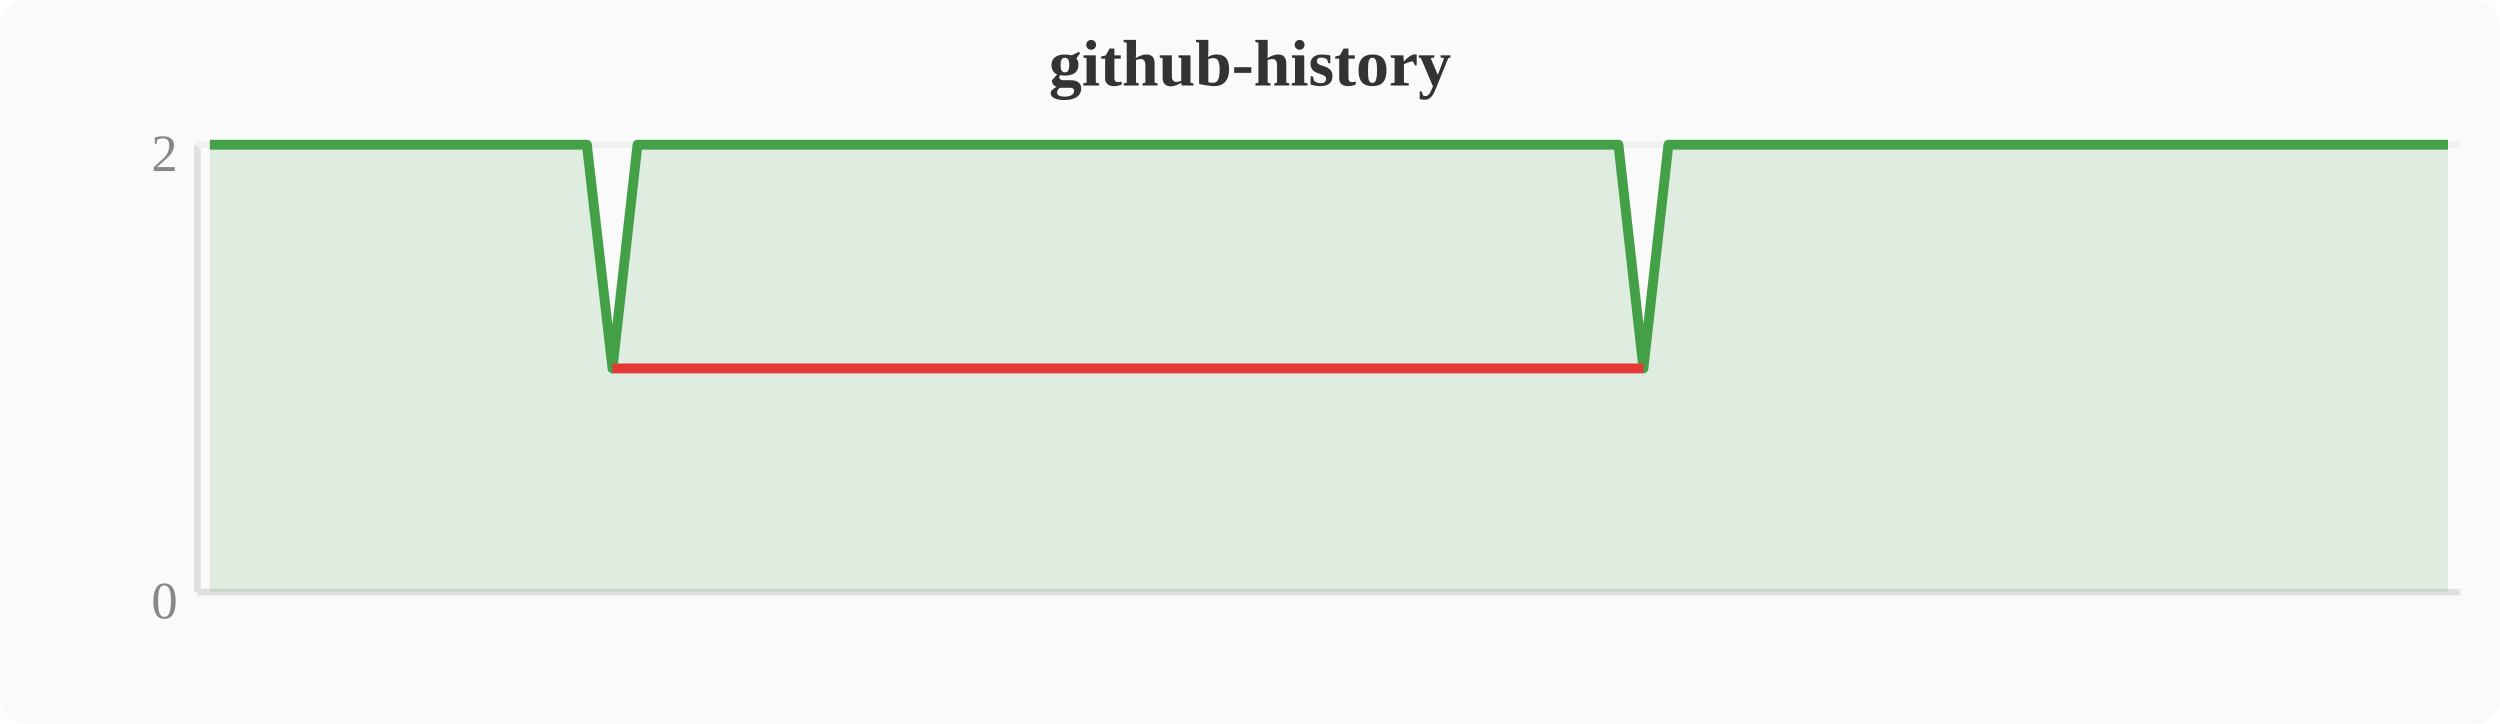
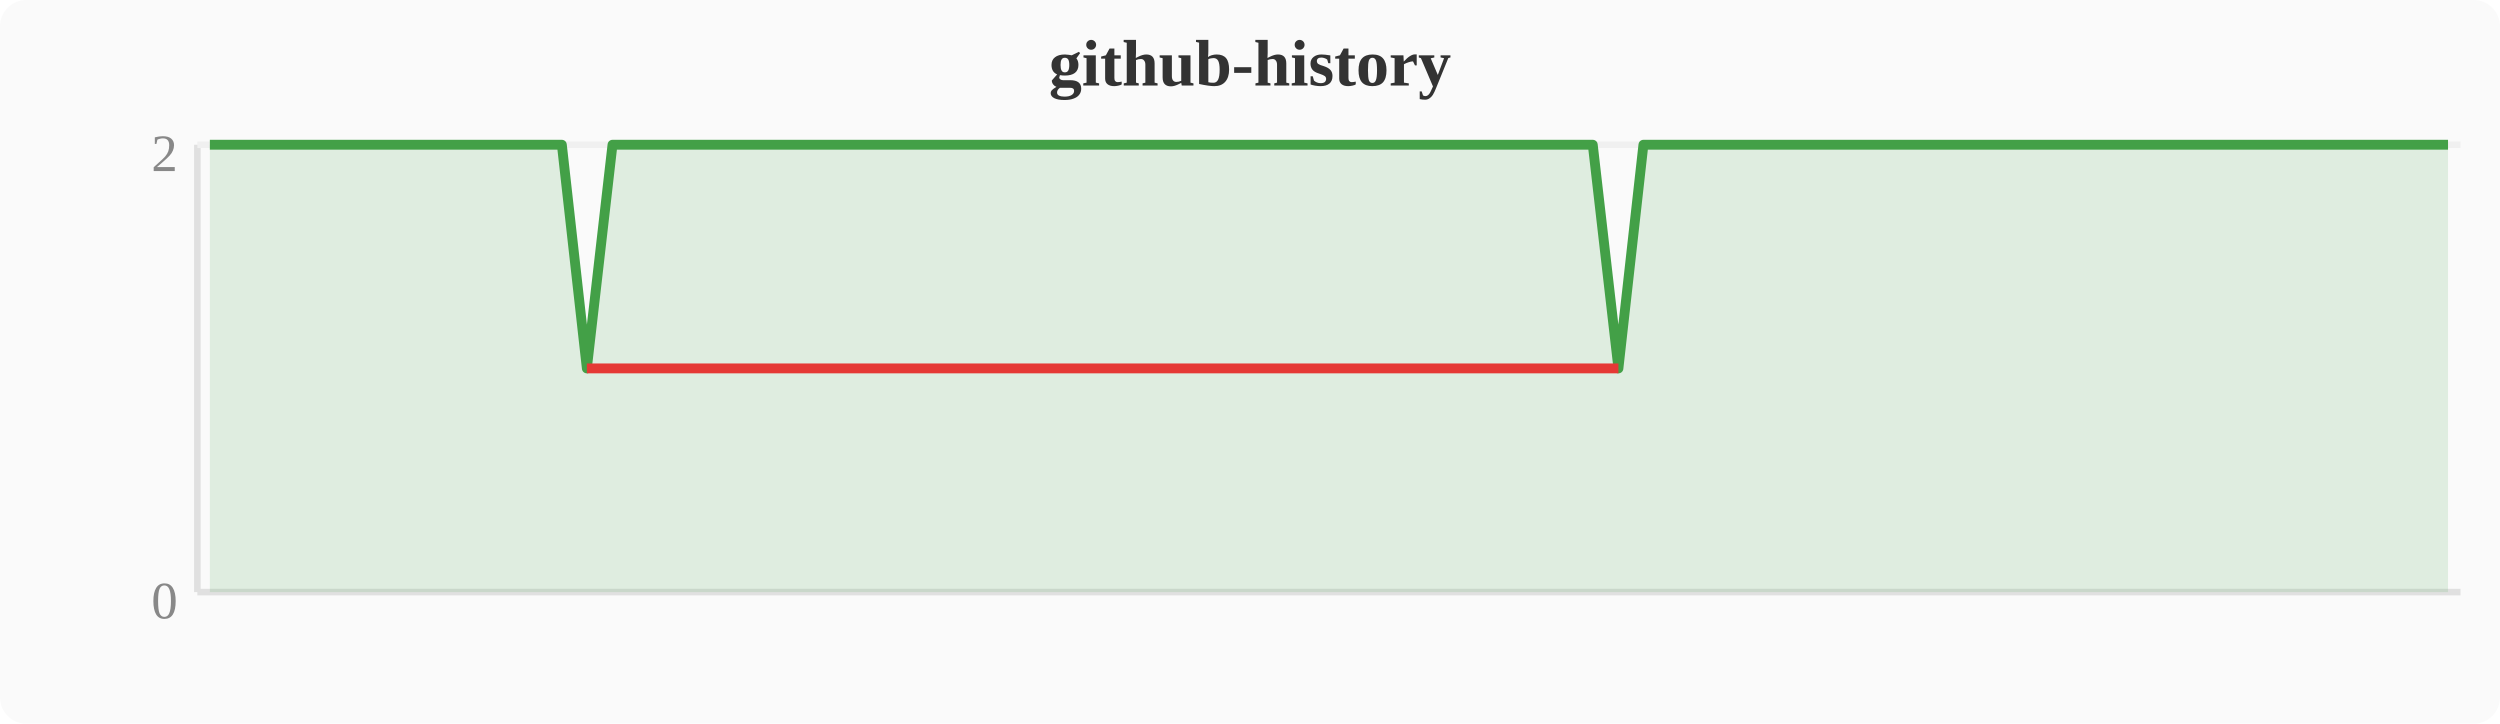
<svg xmlns="http://www.w3.org/2000/svg" width="380" height="110" viewBox="0 0 380 110">
  <rect width="380" height="110" fill="#fafafa" rx="4" />
  <text x="190" y="13" text-anchor="middle" font-size="10" font-weight="bold" fill="#333">github-history</text>
  <line x1="30" y1="22" x2="30" y2="90" stroke="#e0e0e0" stroke-width="1" />
  <line x1="30" y1="90" x2="374" y2="90" stroke="#e0e0e0" stroke-width="1" />
  <line x1="30" y1="22" x2="374" y2="22" stroke="#f0f0f0" stroke-width="1" />
  <text x="27" y="94" text-anchor="end" font-size="8" fill="#888">0</text>
  <text x="27" y="26" text-anchor="end" font-size="8" fill="#888">2</text>
-   <polygon points="31.9,22.0 35.7,22.0 39.6,22.0 43.4,22.0 47.2,22.0 51.0,22.0 54.8,22.0 58.7,22.0 62.5,22.0 66.3,22.0 70.1,22.0 74.0,22.0 77.8,22.0 81.6,22.0 85.4,22.0 89.2,22.0 93.1,56.0 96.9,22.0 100.7,22.0 104.5,22.0 108.4,22.0 112.2,22.0 116.0,22.0 119.8,22.0 123.6,22.0 127.5,22.0 131.3,22.0 135.1,22.0 138.9,22.0 142.8,22.0 146.6,22.0 150.4,22.0 154.2,22.0 158.0,22.0 161.9,22.0 165.7,22.0 169.5,22.0 173.3,22.0 177.2,22.0 181.0,22.0 184.8,22.0 188.6,22.0 192.4,22.0 196.3,22.0 200.1,22.0 203.9,22.0 207.7,22.0 211.6,22.0 215.4,22.0 219.2,22.0 223.0,22.0 226.8,22.0 230.7,22.0 234.5,22.0 238.3,22.0 242.1,22.0 246.0,22.0 249.8,56.0 253.6,22.0 257.4,22.0 261.2,22.0 265.1,22.0 268.9,22.0 272.7,22.0 276.5,22.0 280.4,22.0 284.2,22.0 288.0,22.0 291.8,22.0 295.6,22.0 299.5,22.0 303.3,22.0 307.1,22.0 310.9,22.0 314.8,22.0 318.6,22.0 322.4,22.0 326.2,22.0 330.0,22.0 333.9,22.0 337.7,22.0 341.5,22.0 345.3,22.0 349.2,22.0 353.0,22.0 356.8,22.0 360.6,22.0 364.4,22.0 368.3,22.0 372.1,22.0 372.1,90 31.9,90" fill="#43a047" opacity="0.15" />
-   <polyline points="31.9,22.0 35.7,22.0 39.6,22.0 43.4,22.0 47.2,22.0 51.0,22.0 54.8,22.0 58.7,22.0 62.5,22.0 66.3,22.0 70.1,22.0 74.0,22.0 77.8,22.0 81.6,22.0 85.4,22.0 89.2,22.0 93.1,56.0 96.9,22.0 100.7,22.0 104.5,22.0 108.4,22.0 112.2,22.0 116.0,22.0 119.8,22.0 123.6,22.0 127.5,22.0 131.3,22.0 135.1,22.0 138.9,22.0 142.8,22.0 146.6,22.0 150.4,22.0 154.2,22.0 158.0,22.0 161.9,22.0 165.7,22.0 169.5,22.0 173.3,22.0 177.2,22.0 181.0,22.0 184.8,22.0 188.6,22.0 192.4,22.0 196.3,22.0 200.1,22.0 203.9,22.0 207.7,22.0 211.6,22.0 215.4,22.0 219.2,22.0 223.0,22.0 226.8,22.0 230.7,22.0 234.5,22.0 238.3,22.0 242.1,22.0 246.0,22.0 249.8,56.0 253.6,22.0 257.4,22.0 261.2,22.0 265.1,22.0 268.9,22.0 272.7,22.0 276.5,22.0 280.4,22.0 284.2,22.0 288.0,22.0 291.8,22.0 295.6,22.0 299.5,22.0 303.3,22.0 307.1,22.0 310.9,22.0 314.8,22.0 318.6,22.0 322.4,22.0 326.2,22.0 330.0,22.0 333.9,22.0 337.7,22.0 341.5,22.0 345.3,22.0 349.2,22.0 353.0,22.0 356.8,22.0 360.6,22.0 364.4,22.0 368.3,22.0 372.1,22.0" fill="none" stroke="#43a047" stroke-width="1.5" stroke-linejoin="round" />
-   <polyline points="93.1,56.0 249.8,56.0" fill="none" stroke="#e53935" stroke-width="1.5" stroke-linejoin="round" />
+   <polygon points="31.9,22.0 35.7,22.0 39.6,22.0 43.4,22.0 47.2,22.0 51.0,22.0 54.8,22.0 58.7,22.0 62.5,22.0 66.3,22.0 70.1,22.0 74.0,22.0 77.8,22.0 81.6,22.0 85.4,22.0 89.2,56.0 93.1,22.0 96.9,22.0 100.7,22.0 104.5,22.0 108.4,22.0 112.2,22.0 116.0,22.0 119.8,22.0 123.6,22.0 127.5,22.0 131.3,22.0 135.1,22.0 138.9,22.0 142.8,22.0 146.6,22.0 150.4,22.0 154.2,22.0 158.0,22.0 161.9,22.0 165.7,22.0 169.5,22.0 173.3,22.0 177.2,22.0 181.0,22.0 184.8,22.0 188.6,22.0 192.4,22.0 196.3,22.0 200.1,22.0 203.9,22.0 207.7,22.0 211.6,22.0 215.4,22.0 219.2,22.0 223.0,22.0 226.8,22.0 230.7,22.0 234.5,22.0 238.3,22.0 242.1,22.0 246.0,56.0 249.8,22.0 253.6,22.0 257.4,22.0 261.2,22.0 265.1,22.0 268.9,22.0 272.7,22.0 276.5,22.0 280.4,22.0 284.2,22.0 288.0,22.0 291.8,22.0 295.6,22.0 299.5,22.0 303.3,22.0 307.1,22.0 310.9,22.0 314.8,22.0 318.6,22.0 322.4,22.0 326.2,22.0 330.0,22.0 333.9,22.0 337.7,22.0 341.5,22.0 345.3,22.0 349.2,22.0 353.0,22.0 356.8,22.0 360.6,22.0 364.4,22.0 368.3,22.0 372.1,22.0 372.1,90 31.9,90" fill="#43a047" opacity="0.15" />
+   <polyline points="31.9,22.0 35.7,22.0 39.6,22.0 43.4,22.0 47.2,22.0 51.0,22.0 54.8,22.0 58.7,22.0 62.5,22.0 66.3,22.0 70.1,22.0 74.0,22.0 77.8,22.0 81.6,22.0 85.4,22.0 89.2,56.0 93.1,22.0 96.9,22.0 100.7,22.0 104.5,22.0 108.4,22.0 112.2,22.0 116.0,22.0 119.8,22.0 123.6,22.0 127.5,22.0 131.3,22.0 135.1,22.0 138.9,22.0 142.8,22.0 146.6,22.0 150.4,22.0 154.2,22.0 158.0,22.0 161.9,22.0 165.7,22.0 169.5,22.0 173.3,22.0 177.2,22.0 181.0,22.0 184.8,22.0 188.6,22.0 192.4,22.0 196.3,22.0 200.1,22.0 203.9,22.0 207.7,22.0 211.6,22.0 215.4,22.0 219.2,22.0 223.0,22.0 226.8,22.0 230.7,22.0 234.5,22.0 238.3,22.0 242.1,22.0 246.0,56.0 249.8,22.0 253.6,22.0 257.4,22.0 261.2,22.0 265.1,22.0 268.9,22.0 272.7,22.0 276.5,22.0 280.4,22.0 284.2,22.0 288.0,22.0 291.8,22.0 295.6,22.0 299.5,22.0 303.3,22.0 307.1,22.0 310.9,22.0 314.8,22.0 318.6,22.0 322.4,22.0 326.2,22.0 330.0,22.0 333.9,22.0 337.7,22.0 341.5,22.0 345.3,22.0 349.2,22.0 353.0,22.0 356.8,22.0 360.6,22.0 364.4,22.0 368.3,22.0 372.1,22.0" fill="none" stroke="#43a047" stroke-width="1.5" stroke-linejoin="round" />
+   <polyline points="89.2,56.0 246.0,56.0" fill="none" stroke="#e53935" stroke-width="1.5" stroke-linejoin="round" />
</svg>
